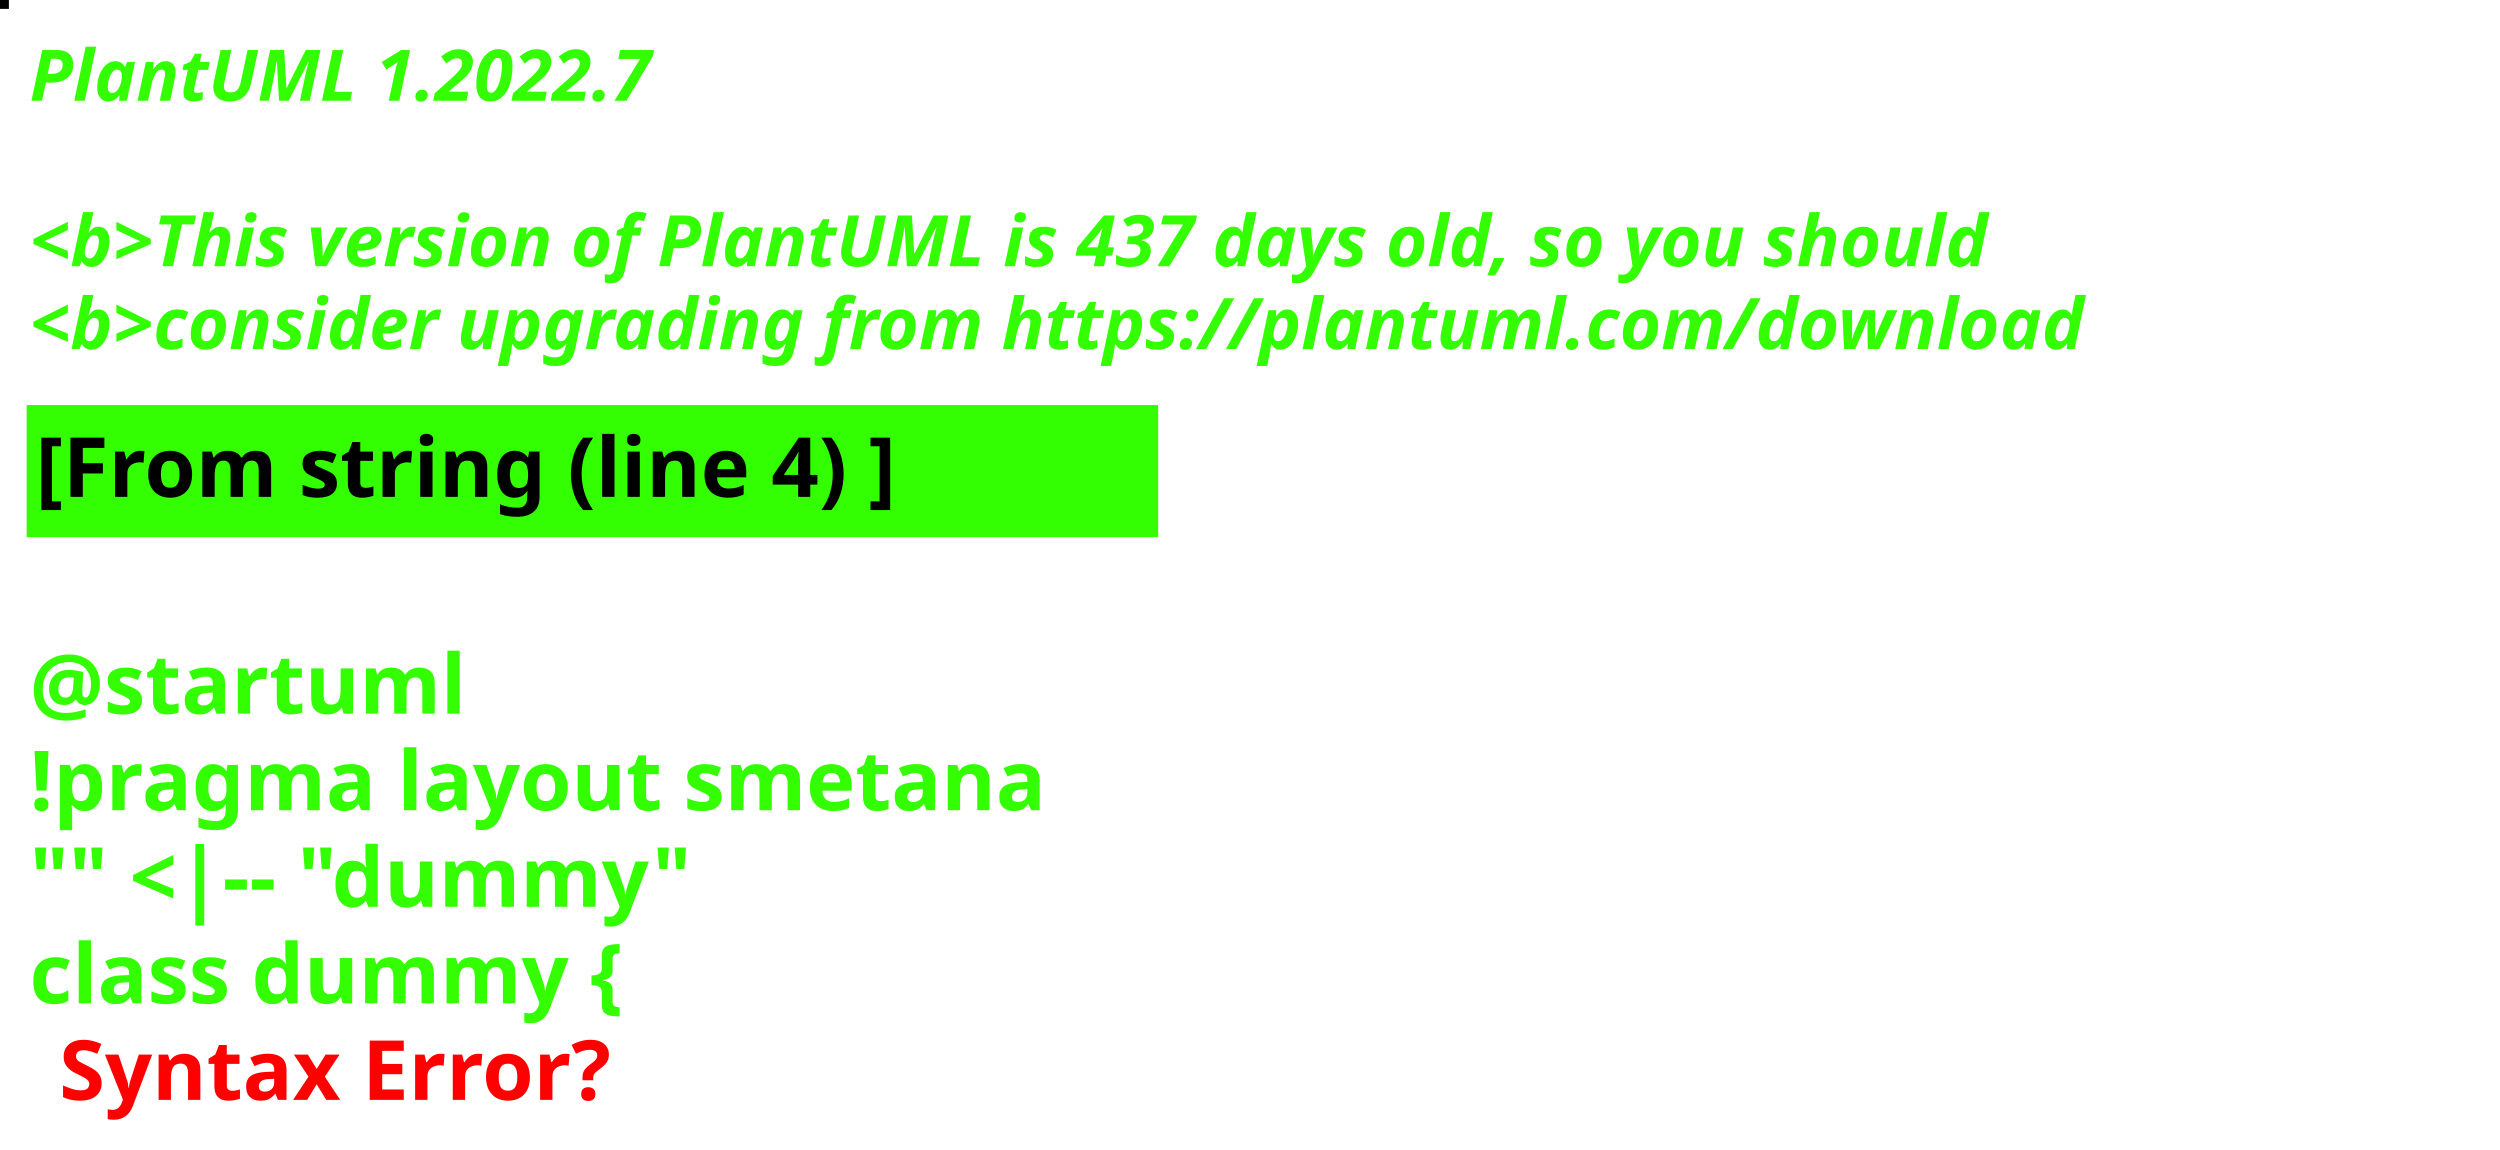
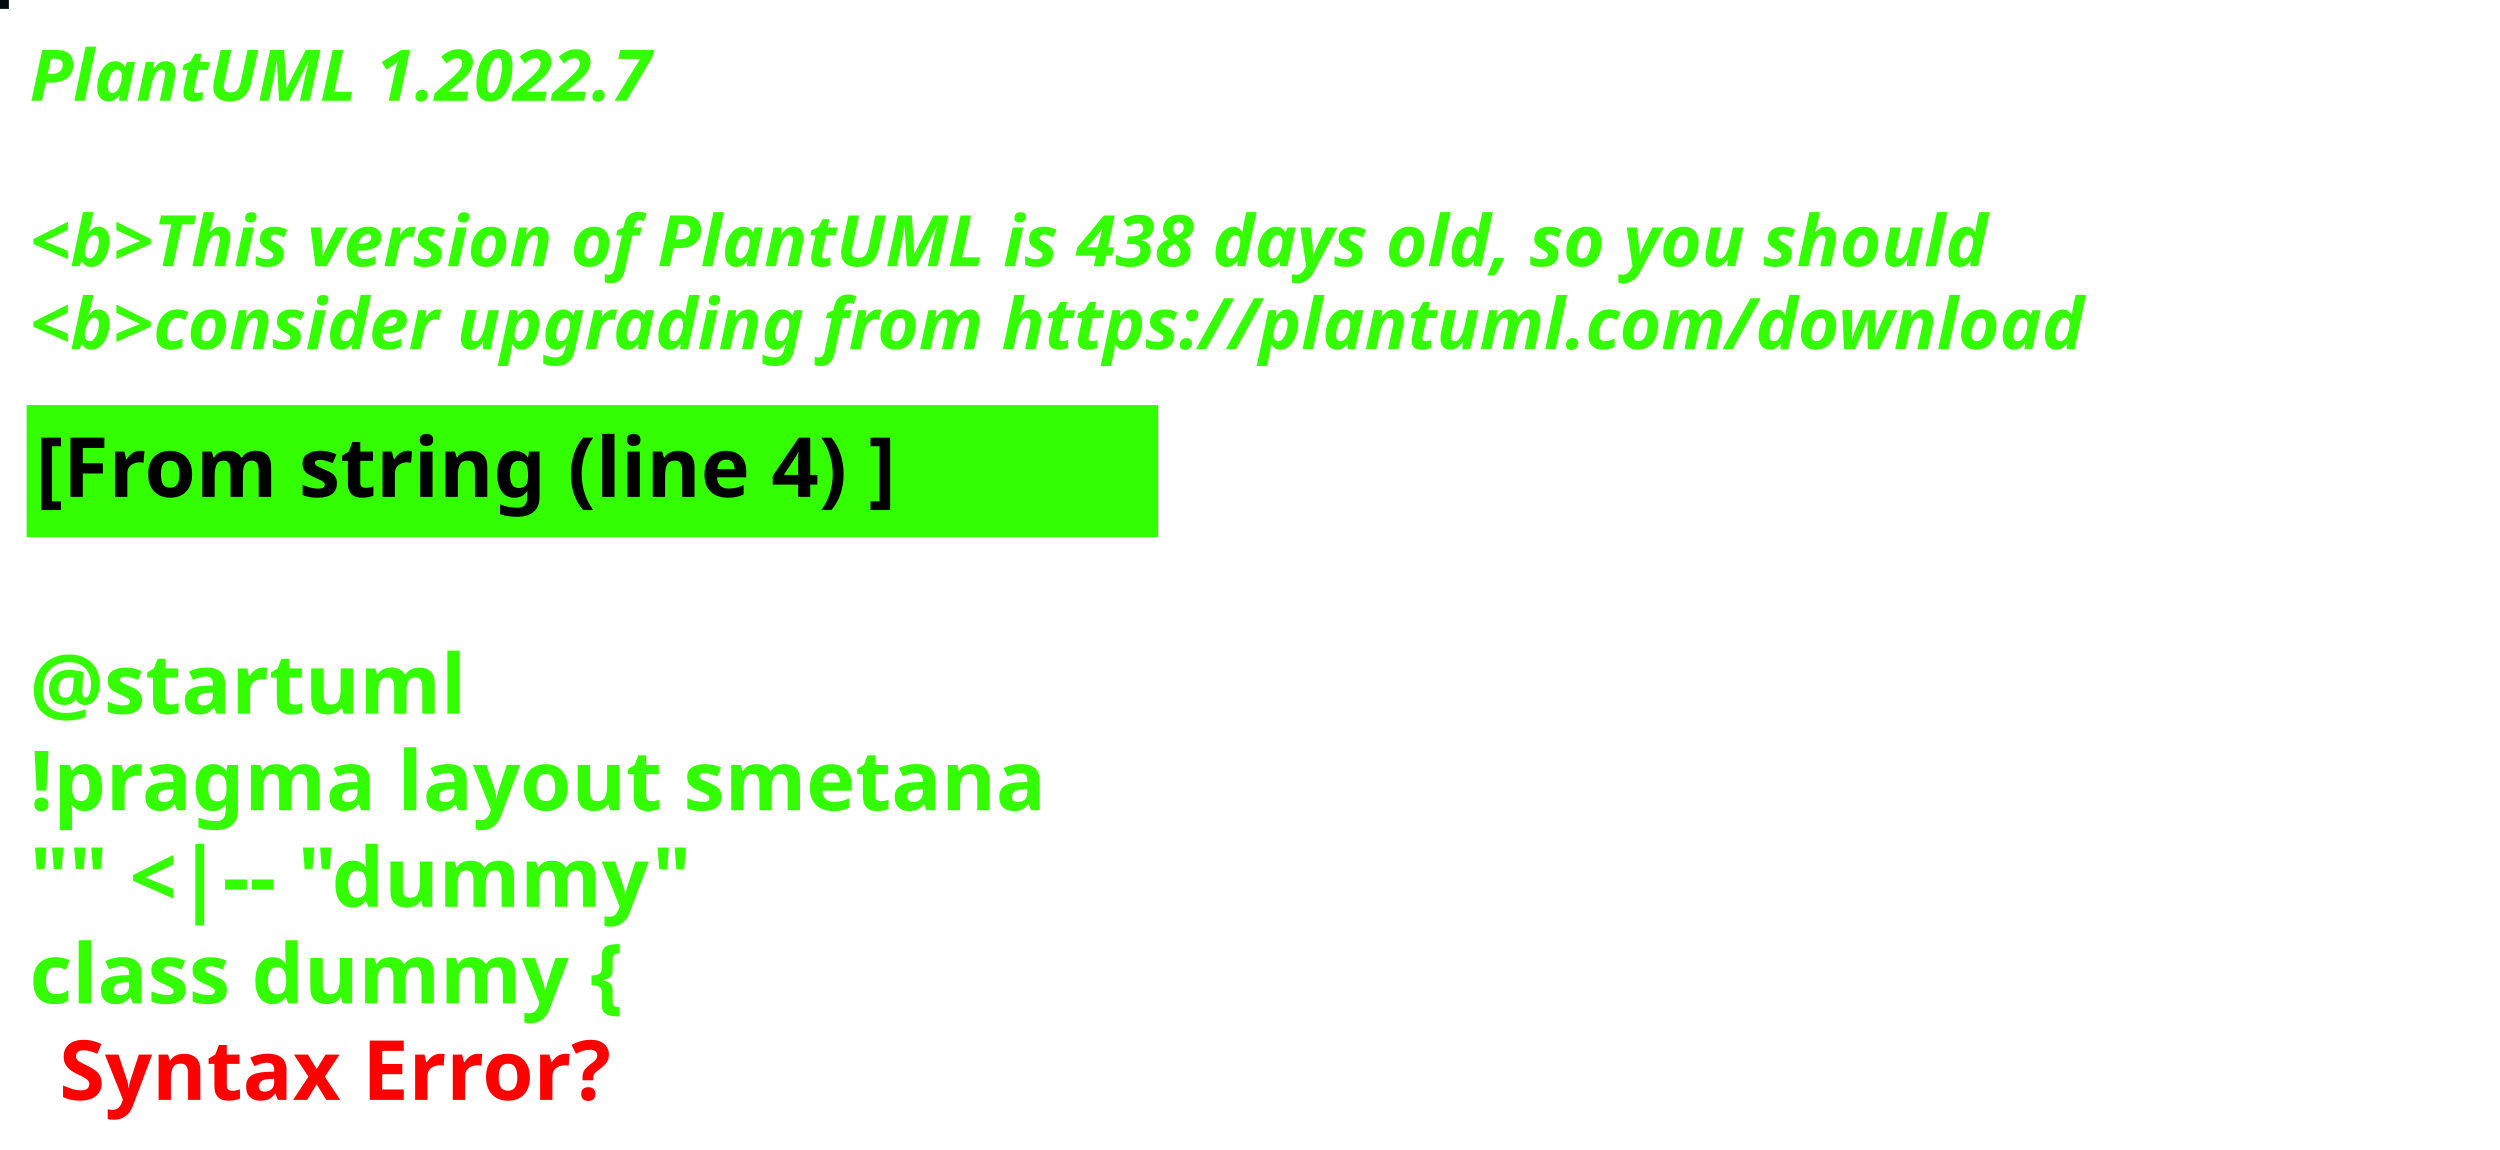
<svg xmlns="http://www.w3.org/2000/svg" contentStyleType="text/css" height="194px" preserveAspectRatio="none" style="width:422px;height:194px;background:#000000;" version="1.1" viewBox="0 0 422 194" width="422px" zoomAndPan="magnify">
  <defs />
  <g>
-     <rect fill="#030302" height="1" style="stroke:#030302;stroke-width:1.0;" width="1" x="0" y="0" />
+     <rect fill="#020C11" height="1" style="stroke:#020C11;stroke-width:1.0;" width="1" x="0" y="0" />
    <text fill="#33FF02" font-family="sans-serif" font-size="12" font-style="italic" font-weight="bold" lengthAdjust="spacing" textLength="127" x="5" y="17">PlantUML 1.2022.7</text>
    <text fill="#33FF02" font-family="sans-serif" font-size="12" font-style="italic" font-weight="bold" lengthAdjust="spacing" textLength="4" x="5" y="30.969"> </text>
-     <text fill="#33FF02" font-family="sans-serif" font-size="12" font-style="italic" font-weight="bold" lengthAdjust="spacing" textLength="399" x="5" y="44.938">&lt;b&gt;This version of PlantUML is 437 days old, so you should</text>
+     <text fill="#33FF02" font-family="sans-serif" font-size="12" font-style="italic" font-weight="bold" lengthAdjust="spacing" textLength="399" x="5" y="44.938">&lt;b&gt;This version of PlantUML is 438 days old, so you should</text>
    <text fill="#33FF02" font-family="sans-serif" font-size="12" font-style="italic" font-weight="bold" lengthAdjust="spacing" textLength="408" x="5" y="58.906">&lt;b&gt;consider upgrading from https://plantuml.com/download</text>
    <rect fill="#33FF02" height="21.297" style="stroke:#33FF02;stroke-width:1.0;" width="190" x="5" y="68.875" />
    <text fill="#000000" font-family="sans-serif" font-size="14" font-weight="bold" lengthAdjust="spacing" textLength="168" x="6" y="83.875">[From string (line 4) ]</text>
    <text fill="#33FF02" font-family="sans-serif" font-size="14" font-weight="bold" lengthAdjust="spacing" textLength="5" x="5" y="104.172"> </text>
    <text fill="#33FF02" font-family="sans-serif" font-size="14" font-weight="bold" lengthAdjust="spacing" textLength="79" x="5" y="120.469">@startuml</text>
    <text fill="#33FF02" font-family="sans-serif" font-size="14" font-weight="bold" lengthAdjust="spacing" textLength="190" x="5" y="136.766">!pragma layout smetana</text>
    <text fill="#33FF02" font-family="sans-serif" font-size="14" font-weight="bold" lengthAdjust="spacing" textLength="124" x="5" y="153.062">"" &lt;|-- "dummy"</text>
    <text fill="#33FF02" font-family="sans-serif" font-size="14" font-weight="bold" lengthAdjust="spacing" text-decoration="wavy underline" textLength="117" x="5" y="169.359">class dummy {</text>
    <text fill="#FF0000" font-family="sans-serif" font-size="14" font-weight="bold" lengthAdjust="spacing" textLength="106" x="10" y="185.656">Syntax Error?</text>
  </g>
</svg>
